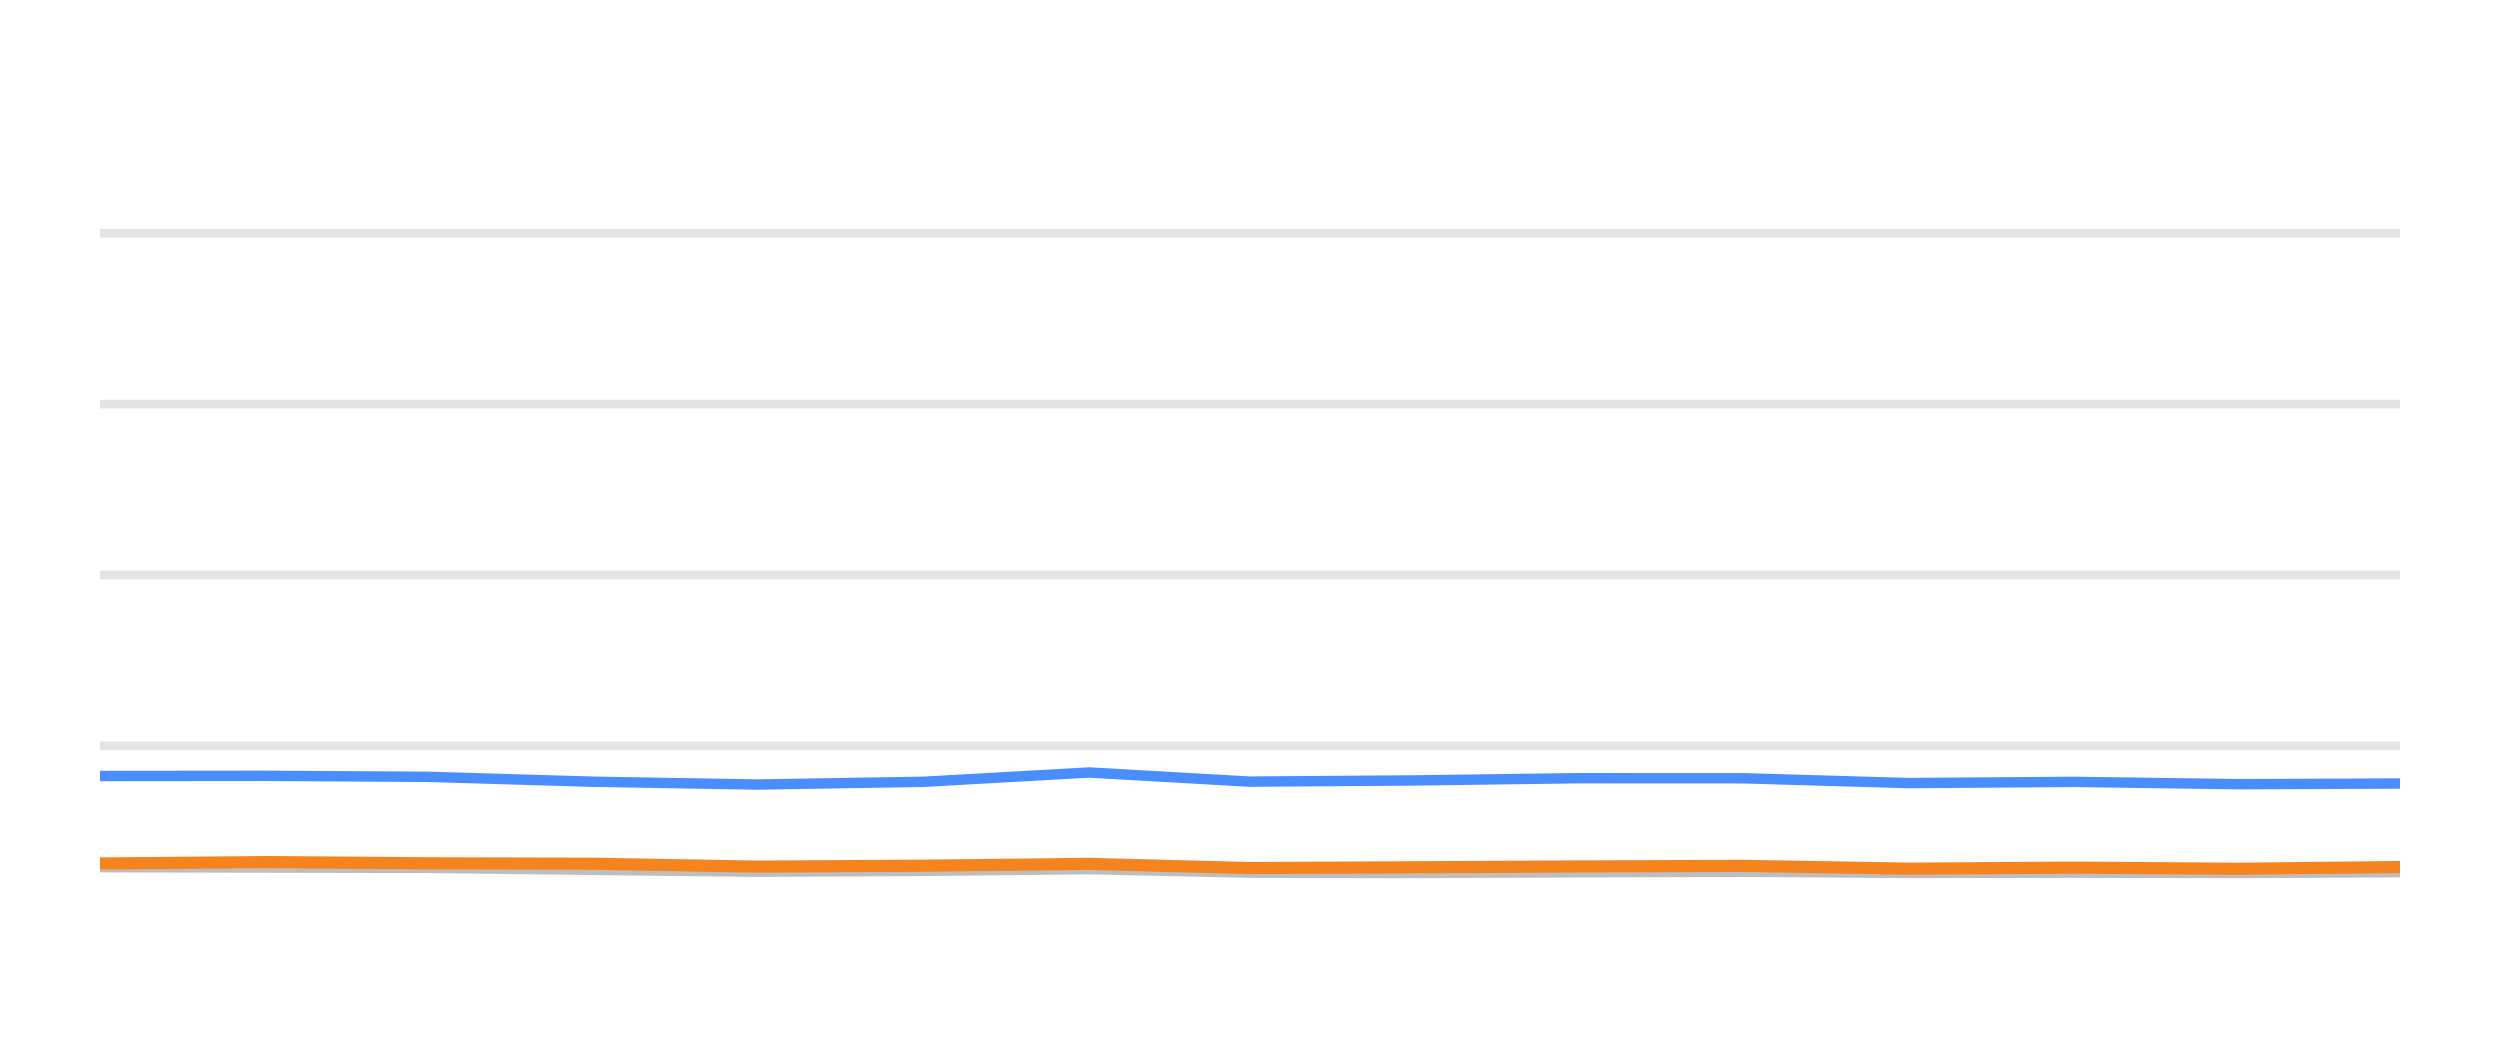
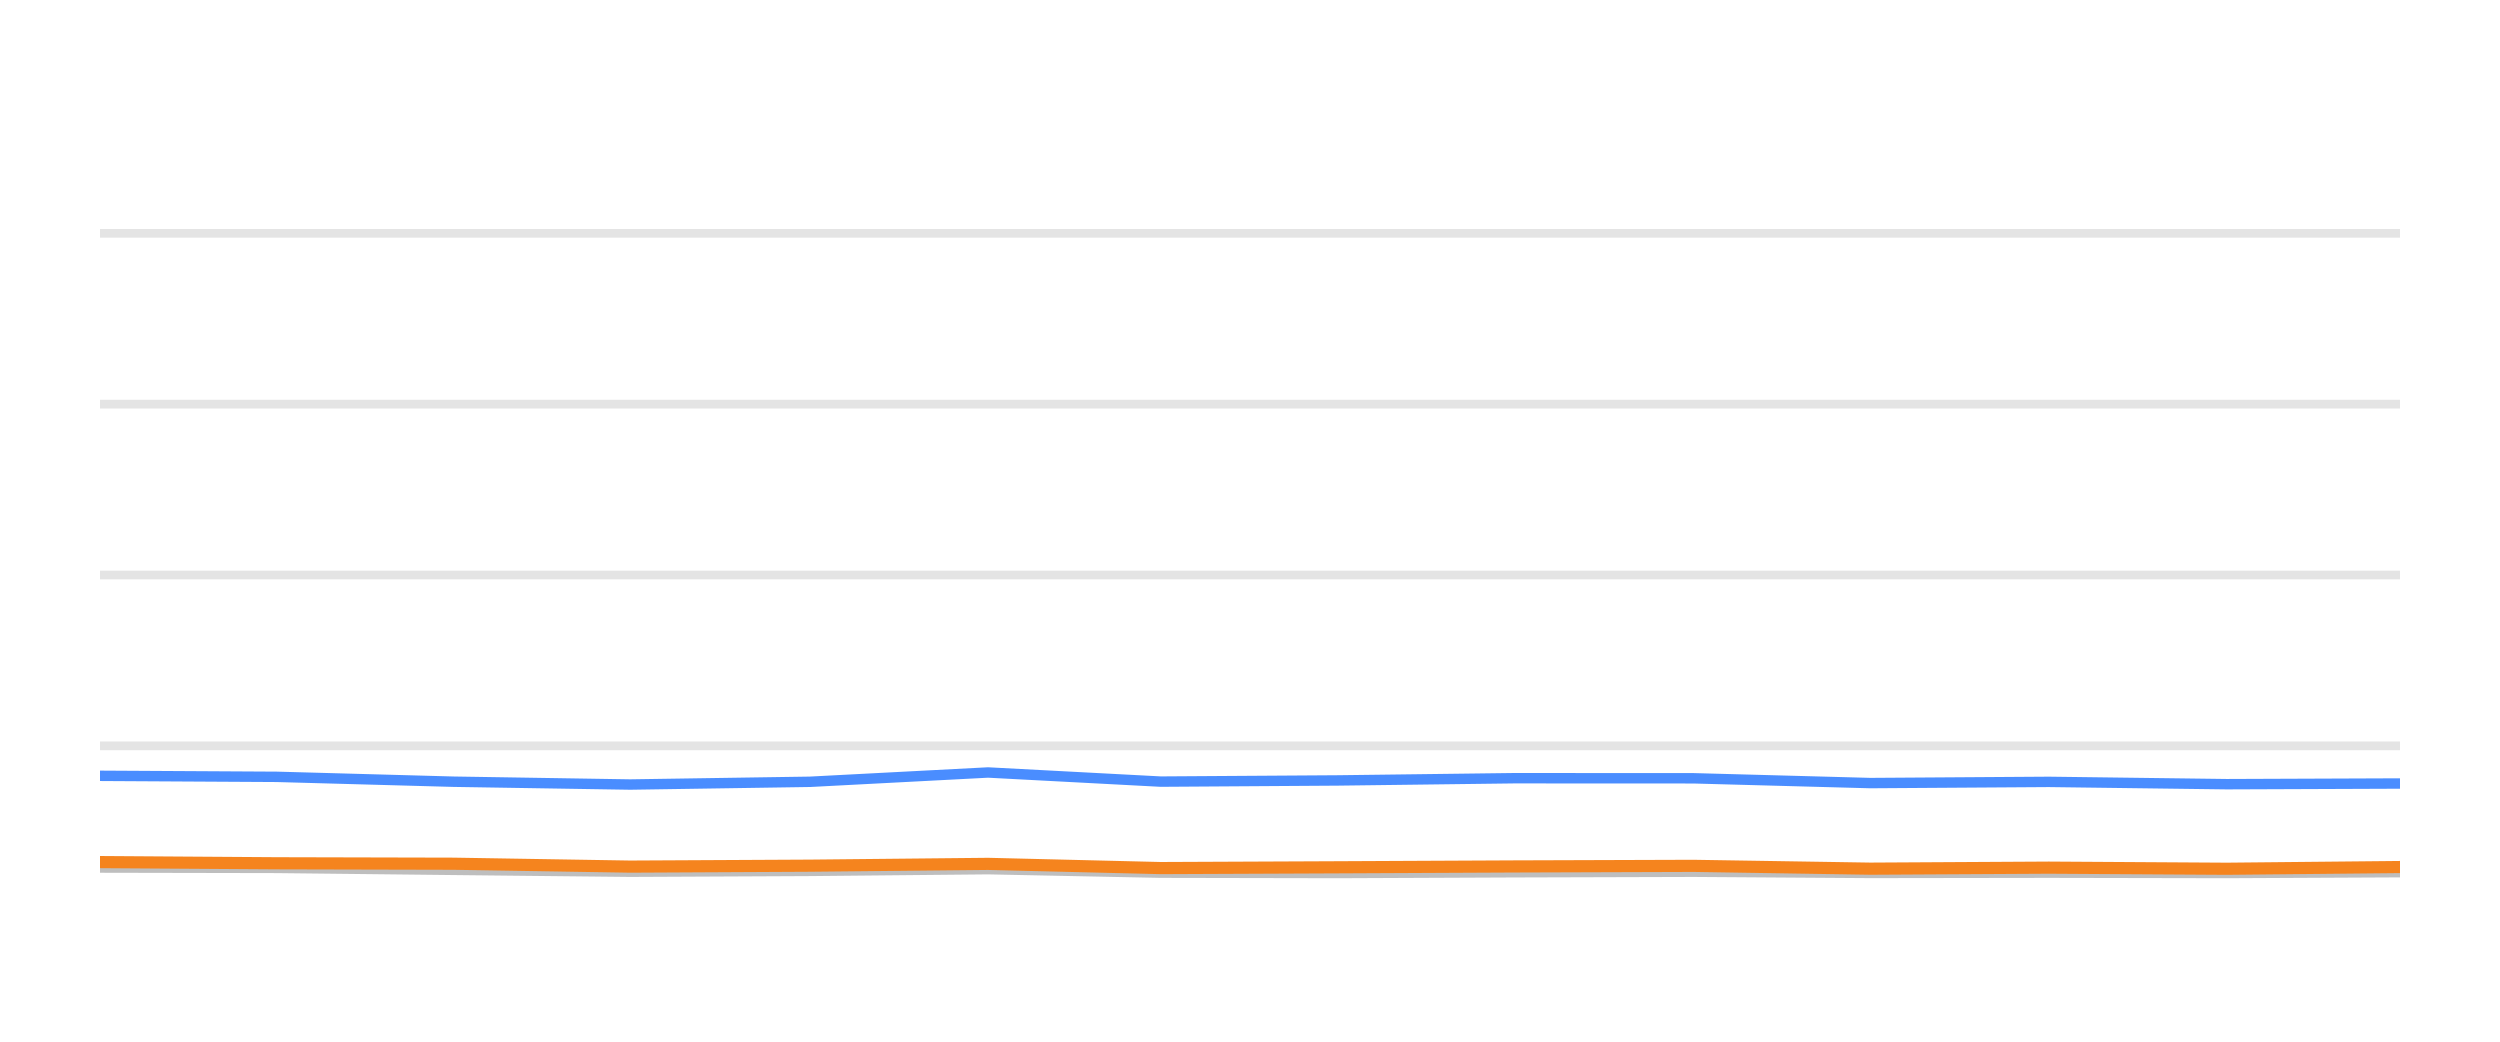
<svg xmlns="http://www.w3.org/2000/svg" width="144pt" height="60pt" viewBox="0 0 144 60" version="1.1">
  <defs>
    <style type="text/css">*{stroke-linejoin: round; stroke-linecap: butt}</style>
  </defs>
  <g id="figure_1">
    <g id="patch_1">
      <path d="M 0 60  L 144 60  L 144 0  L 0 0  L 0 60  z " style="fill: none; opacity: 0" />
    </g>
    <g id="axes_1">
      <g id="patch_2">
        <path d="M 5.76 52.8  L 138.24 52.8  L 138.24 3.6  L 5.76 3.6  L 5.76 52.8  z " style="fill: none" />
      </g>
      <g id="matplotlib.axis_1" />
      <g id="matplotlib.axis_2" />
      <g id="line2d_1">
-         <path d="M 5.76 42.96  L 138.24 42.96  " clip-path="url(#p2175eebf2a)" style="fill: none; stroke: #b2b2b2; stroke-opacity: 0.35; stroke-width: 0.5; stroke-linecap: square" />
+         <path d="M 5.76 42.96  L 138.24 42.96  " clip-path="url(#p53778add62)" style="fill: none; stroke: #b2b2b2; stroke-opacity: 0.35; stroke-width: 0.5; stroke-linecap: square" />
      </g>
      <g id="line2d_2">
-         <path d="M 5.76 33.12  L 138.24 33.12  " clip-path="url(#p2175eebf2a)" style="fill: none; stroke: #b2b2b2; stroke-opacity: 0.35; stroke-width: 0.5; stroke-linecap: square" />
+         <path d="M 5.76 33.12  L 138.24 33.12  " clip-path="url(#p53778add62)" style="fill: none; stroke: #b2b2b2; stroke-opacity: 0.35; stroke-width: 0.5; stroke-linecap: square" />
      </g>
      <g id="line2d_3">
-         <path d="M 5.76 23.28  L 138.24 23.28  " clip-path="url(#p2175eebf2a)" style="fill: none; stroke: #b2b2b2; stroke-opacity: 0.35; stroke-width: 0.5; stroke-linecap: square" />
+         <path d="M 5.76 23.28  L 138.24 23.28  " clip-path="url(#p53778add62)" style="fill: none; stroke: #b2b2b2; stroke-opacity: 0.35; stroke-width: 0.5; stroke-linecap: square" />
      </g>
      <g id="line2d_4">
-         <path d="M 5.76 13.44  L 138.24 13.44  " clip-path="url(#p2175eebf2a)" style="fill: none; stroke: #b2b2b2; stroke-opacity: 0.35; stroke-width: 0.5; stroke-linecap: square" />
+         <path d="M 5.76 13.44  L 138.24 13.44  " clip-path="url(#p53778add62)" style="fill: none; stroke: #b2b2b2; stroke-opacity: 0.35; stroke-width: 0.5; stroke-linecap: square" />
      </g>
      <g id="line2d_5">
-         <path d="M 5.76 49.951  L 15.232 49.971  L 24.684 49.991  L 34.145 50.104  L 43.586 50.212  L 53.206 50.163  L 62.727 50.064  L 71.965 50.266  L 81.455 50.286  L 90.855 50.242  L 100.452 50.212  L 109.914 50.281  L 119.459 50.266  L 128.969 50.286  L 138.24 50.237  " clip-path="url(#p2175eebf2a)" style="fill: none; stroke: #bebebe; stroke-width: 0.6; stroke-linecap: round" />
+         <path d="M 5.76 49.971  L 15.939 49.991  L 26.129 50.104  L 36.297 50.212  L 46.658 50.163  L 56.912 50.064  L 66.861 50.266  L 77.082 50.286  L 87.206 50.242  L 97.543 50.212  L 107.733 50.281  L 118.013 50.266  L 128.255 50.286  L 138.24 50.237  " clip-path="url(#p53778add62)" style="fill: none; stroke: #bebebe; stroke-width: 0.6; stroke-linecap: round" />
      </g>
      <g id="line2d_6">
-         <path d="M 5.76 44.697  L 15.232 44.687  L 24.684 44.746  L 34.145 45.026  L 43.586 45.189  L 53.206 45.031  L 62.727 44.495  L 71.965 45.021  L 81.455 44.953  L 90.855 44.825  L 100.452 44.83  L 109.914 45.105  L 119.459 45.036  L 128.969 45.169  L 138.24 45.13  " clip-path="url(#p2175eebf2a)" style="fill: none; stroke: #4a8dff; stroke-width: 0.6; stroke-linecap: round" />
+         <path d="M 5.76 44.687  L 15.939 44.746  L 26.129 45.026  L 36.297 45.189  L 46.658 45.031  L 56.912 44.495  L 66.861 45.021  L 77.082 44.953  L 87.206 44.825  L 97.543 44.83  L 107.733 45.105  L 118.013 45.036  L 128.255 45.169  L 138.24 45.13  " clip-path="url(#p53778add62)" style="fill: none; stroke: #4a8dff; stroke-width: 0.6; stroke-linecap: round" />
      </g>
      <g id="line2d_7">
-         <path d="M 5.76 49.735  L 15.232 49.656  L 24.684 49.725  L 34.145 49.75  L 43.586 49.917  L 53.206 49.863  L 62.727 49.759  L 71.965 50.001  L 81.455 49.956  L 90.855 49.907  L 100.452 49.873  L 109.914 50.035  L 119.459 49.976  L 128.969 50.04  L 138.24 49.941  " clip-path="url(#p2175eebf2a)" style="fill: none; stroke: #f5841e; stroke-width: 0.7; stroke-linecap: round" />
+         <path d="M 5.76 49.656  L 15.939 49.725  L 26.129 49.75  L 36.297 49.917  L 46.658 49.863  L 56.912 49.759  L 66.861 50.001  L 77.082 49.956  L 87.206 49.907  L 97.543 49.873  L 107.733 50.035  L 118.013 49.976  L 128.255 50.04  L 138.24 49.941  " clip-path="url(#p53778add62)" style="fill: none; stroke: #f5841e; stroke-width: 0.7; stroke-linecap: round" />
      </g>
    </g>
  </g>
  <defs>
-     <clipPath id="p2175eebf2a">
+     <clipPath id="p53778add62">
      <rect x="5.76" y="3.6" width="132.48" height="49.2" />
    </clipPath>
  </defs>
</svg>
